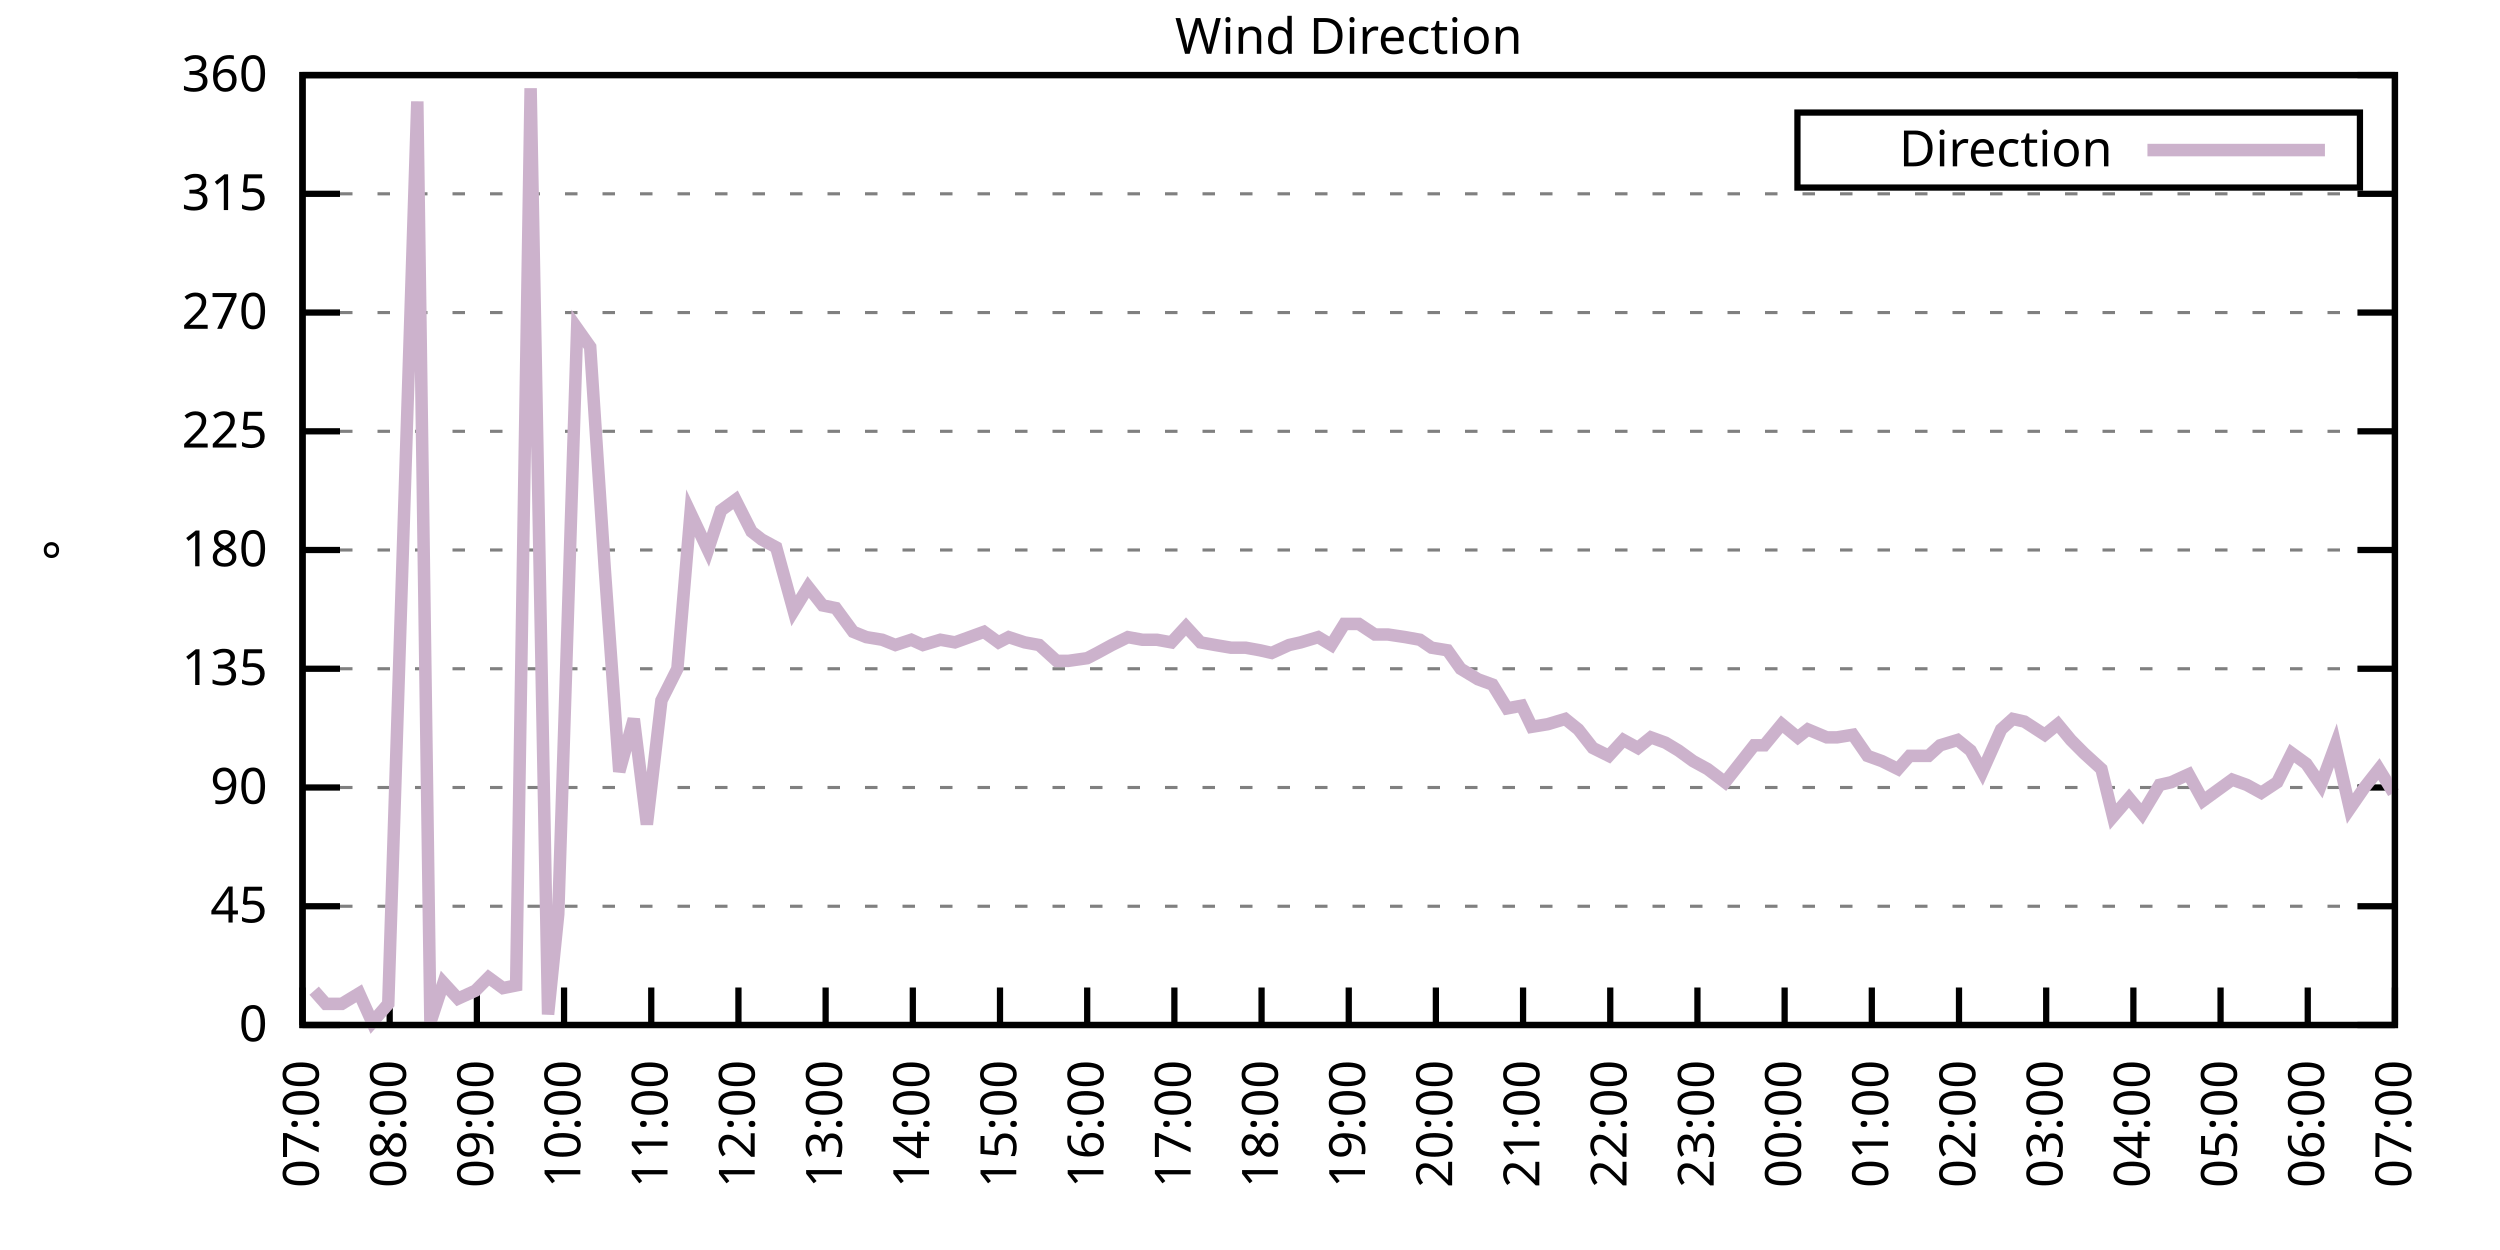
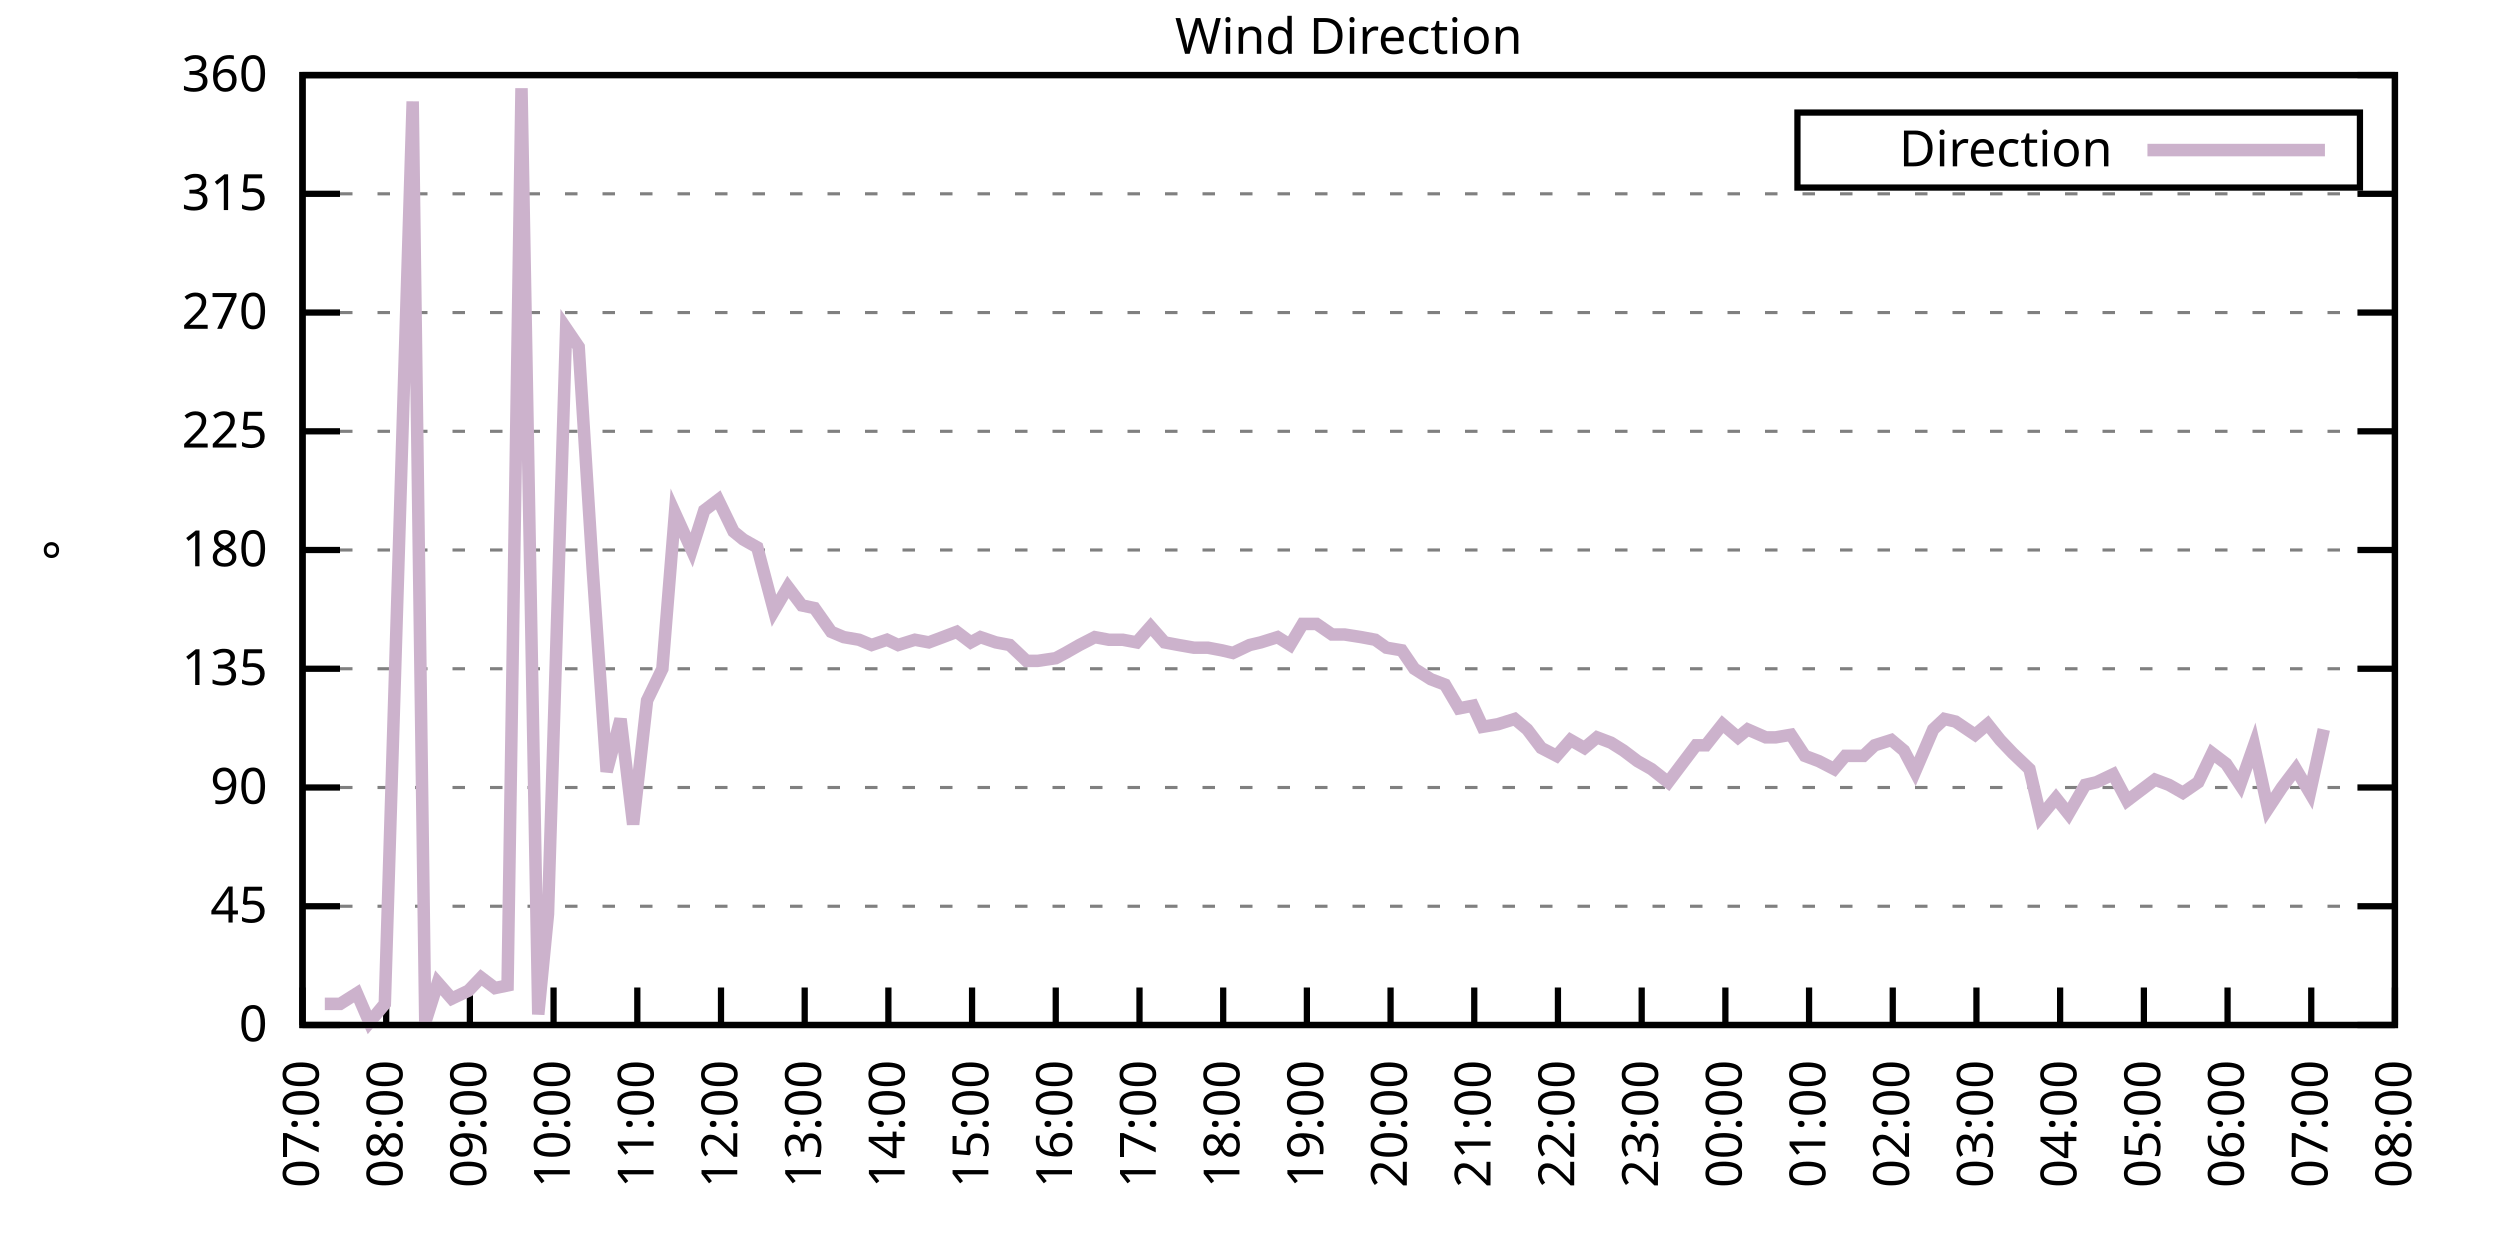
<svg xmlns="http://www.w3.org/2000/svg" xmlns:xlink="http://www.w3.org/1999/xlink" width="400" height="200" viewBox="0 0 400 200">
  <g id="gnuplot_canvas">
    <rect x="0" y="0" width="400" height="200" fill="none" />
    <defs>
      <circle id="gpDot" r="0.5" stroke-width="0.5" stroke="currentColor" />
      <path id="gpPt0" stroke-width="0.333" stroke="currentColor" d="M-1,0 h2 M0,-1 v2" />
      <path id="gpPt1" stroke-width="0.333" stroke="currentColor" d="M-1,-1 L1,1 M1,-1 L-1,1" />
      <path id="gpPt2" stroke-width="0.333" stroke="currentColor" d="M-1,0 L1,0 M0,-1 L0,1 M-1,-1 L1,1 M-1,1 L1,-1" />
      <rect id="gpPt3" stroke-width="0.333" stroke="currentColor" x="-1" y="-1" width="2" height="2" />
      <rect id="gpPt4" stroke-width="0.333" stroke="currentColor" fill="currentColor" x="-1" y="-1" width="2" height="2" />
      <circle id="gpPt5" stroke-width="0.333" stroke="currentColor" cx="0" cy="0" r="1" />
      <use xlink:href="#gpPt5" id="gpPt6" fill="currentColor" stroke="none" />
      <path id="gpPt7" stroke-width="0.333" stroke="currentColor" d="M0,-1.33 L-1.33,0.67 L1.33,0.67 z" />
      <use xlink:href="#gpPt7" id="gpPt8" fill="currentColor" stroke="none" />
      <use xlink:href="#gpPt7" id="gpPt9" stroke="currentColor" transform="rotate(180)" />
      <use xlink:href="#gpPt9" id="gpPt10" fill="currentColor" stroke="none" />
      <use xlink:href="#gpPt3" id="gpPt11" stroke="currentColor" transform="rotate(45)" />
      <use xlink:href="#gpPt11" id="gpPt12" fill="currentColor" stroke="none" />
      <path id="gpPt13" stroke-width="0.333" stroke="currentColor" d="M0,1.330 L1.265,0.411 L0.782,-1.067 L-0.782,-1.076 L-1.265,0.411 z" />
      <use xlink:href="#gpPt13" id="gpPt14" fill="currentColor" stroke="none" />
      <filter id="textbox" filterUnits="objectBoundingBox" x="0" y="0" height="1" width="1">
        <feFlood flood-color="white" flood-opacity="1" result="bgnd" />
        <feComposite in="SourceGraphic" in2="bgnd" operator="atop" />
      </filter>
      <filter id="greybox" filterUnits="objectBoundingBox" x="0" y="0" height="1" width="1">
        <feFlood flood-color="lightgrey" flood-opacity="1" result="grey" />
        <feComposite in="SourceGraphic" in2="grey" operator="atop" />
      </filter>
    </defs>
    <g fill="none" color="white" stroke="currentColor" stroke-width="1.00" stroke-linecap="butt" stroke-linejoin="miter">
</g>
    <g fill="none" color="black" stroke="currentColor" stroke-width="1.00" stroke-linecap="butt" stroke-linejoin="miter">
      <g stroke="none" shape-rendering="crispEdges">
        <polygon fill="rgb(255, 255, 255)" points="48.40,164.00 383.18,164.00 383.18,12.02 48.40,12.02 " />
      </g>
    </g>
    <g fill="none" color="black" stroke="currentColor" stroke-width="1.00" stroke-linecap="butt" stroke-linejoin="miter">
</g>
    <g fill="none" color="black" stroke="black" stroke-width="0.50" stroke-linecap="butt" stroke-linejoin="miter">
</g>
    <g fill="none" color="gray" stroke="currentColor" stroke-width="0.50" stroke-linecap="butt" stroke-linejoin="miter">
      <path stroke="gray" stroke-dasharray="2,4" class="gridline" d="M48.40,164.00 L383.19,164.00  " />
    </g>
    <g fill="none" color="gray" stroke="gray" stroke-width="1.00" stroke-linecap="butt" stroke-linejoin="miter">
</g>
    <g fill="none" color="black" stroke="currentColor" stroke-width="1.00" stroke-linecap="butt" stroke-linejoin="miter">
      <path stroke="black" d="M48.40,164.00 L54.40,164.00 M383.19,164.00 L377.19,164.00  " />
      <g transform="translate(42.80,166.60)" stroke="none" fill="black" font-family="Sans" font-size="8.00" text-anchor="end">
        <text>
          <tspan font-family="Sans"> 0</tspan>
        </text>
      </g>
    </g>
    <g fill="none" color="black" stroke="currentColor" stroke-width="1.00" stroke-linecap="butt" stroke-linejoin="miter">
</g>
    <g fill="none" color="black" stroke="black" stroke-width="0.50" stroke-linecap="butt" stroke-linejoin="miter">
</g>
    <g fill="none" color="gray" stroke="currentColor" stroke-width="0.50" stroke-linecap="butt" stroke-linejoin="miter">
      <path stroke="gray" stroke-dasharray="2,4" class="gridline" d="M48.40,145.00 L383.19,145.00  " />
    </g>
    <g fill="none" color="gray" stroke="gray" stroke-width="1.00" stroke-linecap="butt" stroke-linejoin="miter">
</g>
    <g fill="none" color="black" stroke="currentColor" stroke-width="1.00" stroke-linecap="butt" stroke-linejoin="miter">
      <path stroke="black" d="M48.40,145.00 L54.40,145.00 M383.19,145.00 L377.19,145.00  " />
      <g transform="translate(42.80,147.60)" stroke="none" fill="black" font-family="Sans" font-size="8.00" text-anchor="end">
        <text>
          <tspan font-family="Sans"> 45</tspan>
        </text>
      </g>
    </g>
    <g fill="none" color="black" stroke="currentColor" stroke-width="1.00" stroke-linecap="butt" stroke-linejoin="miter">
</g>
    <g fill="none" color="black" stroke="black" stroke-width="0.50" stroke-linecap="butt" stroke-linejoin="miter">
</g>
    <g fill="none" color="gray" stroke="currentColor" stroke-width="0.50" stroke-linecap="butt" stroke-linejoin="miter">
      <path stroke="gray" stroke-dasharray="2,4" class="gridline" d="M48.40,126.00 L383.19,126.00  " />
    </g>
    <g fill="none" color="gray" stroke="gray" stroke-width="1.00" stroke-linecap="butt" stroke-linejoin="miter">
</g>
    <g fill="none" color="black" stroke="currentColor" stroke-width="1.00" stroke-linecap="butt" stroke-linejoin="miter">
      <path stroke="black" d="M48.40,126.00 L54.40,126.00 M383.19,126.00 L377.19,126.00  " />
      <g transform="translate(42.80,128.60)" stroke="none" fill="black" font-family="Sans" font-size="8.00" text-anchor="end">
        <text>
          <tspan font-family="Sans"> 90</tspan>
        </text>
      </g>
    </g>
    <g fill="none" color="black" stroke="currentColor" stroke-width="1.00" stroke-linecap="butt" stroke-linejoin="miter">
</g>
    <g fill="none" color="black" stroke="black" stroke-width="0.50" stroke-linecap="butt" stroke-linejoin="miter">
</g>
    <g fill="none" color="gray" stroke="currentColor" stroke-width="0.50" stroke-linecap="butt" stroke-linejoin="miter">
      <path stroke="gray" stroke-dasharray="2,4" class="gridline" d="M48.40,107.00 L383.19,107.00  " />
    </g>
    <g fill="none" color="gray" stroke="gray" stroke-width="1.00" stroke-linecap="butt" stroke-linejoin="miter">
</g>
    <g fill="none" color="black" stroke="currentColor" stroke-width="1.00" stroke-linecap="butt" stroke-linejoin="miter">
      <path stroke="black" d="M48.40,107.00 L54.40,107.00 M383.19,107.00 L377.19,107.00  " />
      <g transform="translate(42.80,109.60)" stroke="none" fill="black" font-family="Sans" font-size="8.00" text-anchor="end">
        <text>
          <tspan font-family="Sans"> 135</tspan>
        </text>
      </g>
    </g>
    <g fill="none" color="black" stroke="currentColor" stroke-width="1.00" stroke-linecap="butt" stroke-linejoin="miter">
</g>
    <g fill="none" color="black" stroke="black" stroke-width="0.50" stroke-linecap="butt" stroke-linejoin="miter">
</g>
    <g fill="none" color="gray" stroke="currentColor" stroke-width="0.50" stroke-linecap="butt" stroke-linejoin="miter">
      <path stroke="gray" stroke-dasharray="2,4" class="gridline" d="M48.40,88.00 L383.19,88.00  " />
    </g>
    <g fill="none" color="gray" stroke="gray" stroke-width="1.00" stroke-linecap="butt" stroke-linejoin="miter">
</g>
    <g fill="none" color="black" stroke="currentColor" stroke-width="1.00" stroke-linecap="butt" stroke-linejoin="miter">
      <path stroke="black" d="M48.40,88.00 L54.40,88.00 M383.19,88.00 L377.19,88.00  " />
      <g transform="translate(42.80,90.60)" stroke="none" fill="black" font-family="Sans" font-size="8.00" text-anchor="end">
        <text>
          <tspan font-family="Sans"> 180</tspan>
        </text>
      </g>
    </g>
    <g fill="none" color="black" stroke="currentColor" stroke-width="1.00" stroke-linecap="butt" stroke-linejoin="miter">
</g>
    <g fill="none" color="black" stroke="black" stroke-width="0.50" stroke-linecap="butt" stroke-linejoin="miter">
</g>
    <g fill="none" color="gray" stroke="currentColor" stroke-width="0.50" stroke-linecap="butt" stroke-linejoin="miter">
      <path stroke="gray" stroke-dasharray="2,4" class="gridline" d="M48.40,69.01 L383.19,69.01  " />
    </g>
    <g fill="none" color="gray" stroke="gray" stroke-width="1.00" stroke-linecap="butt" stroke-linejoin="miter">
</g>
    <g fill="none" color="black" stroke="currentColor" stroke-width="1.00" stroke-linecap="butt" stroke-linejoin="miter">
      <path stroke="black" d="M48.40,69.01 L54.40,69.01 M383.19,69.01 L377.19,69.01  " />
      <g transform="translate(42.80,71.61)" stroke="none" fill="black" font-family="Sans" font-size="8.00" text-anchor="end">
        <text>
          <tspan font-family="Sans"> 225</tspan>
        </text>
      </g>
    </g>
    <g fill="none" color="black" stroke="currentColor" stroke-width="1.00" stroke-linecap="butt" stroke-linejoin="miter">
</g>
    <g fill="none" color="black" stroke="black" stroke-width="0.50" stroke-linecap="butt" stroke-linejoin="miter">
</g>
    <g fill="none" color="gray" stroke="currentColor" stroke-width="0.50" stroke-linecap="butt" stroke-linejoin="miter">
      <path stroke="gray" stroke-dasharray="2,4" class="gridline" d="M48.40,50.01 L383.19,50.01  " />
    </g>
    <g fill="none" color="gray" stroke="gray" stroke-width="1.00" stroke-linecap="butt" stroke-linejoin="miter">
</g>
    <g fill="none" color="black" stroke="currentColor" stroke-width="1.00" stroke-linecap="butt" stroke-linejoin="miter">
      <path stroke="black" d="M48.40,50.01 L54.40,50.01 M383.19,50.01 L377.19,50.01  " />
      <g transform="translate(42.80,52.61)" stroke="none" fill="black" font-family="Sans" font-size="8.00" text-anchor="end">
        <text>
          <tspan font-family="Sans"> 270</tspan>
        </text>
      </g>
    </g>
    <g fill="none" color="black" stroke="currentColor" stroke-width="1.00" stroke-linecap="butt" stroke-linejoin="miter">
</g>
    <g fill="none" color="black" stroke="black" stroke-width="0.50" stroke-linecap="butt" stroke-linejoin="miter">
</g>
    <g fill="none" color="gray" stroke="currentColor" stroke-width="0.50" stroke-linecap="butt" stroke-linejoin="miter">
      <path stroke="gray" stroke-dasharray="2,4" class="gridline" d="M48.40,31.01 L383.19,31.01  " />
    </g>
    <g fill="none" color="gray" stroke="gray" stroke-width="1.00" stroke-linecap="butt" stroke-linejoin="miter">
</g>
    <g fill="none" color="black" stroke="currentColor" stroke-width="1.00" stroke-linecap="butt" stroke-linejoin="miter">
      <path stroke="black" d="M48.40,31.01 L54.40,31.01 M383.19,31.01 L377.19,31.01  " />
      <g transform="translate(42.80,33.61)" stroke="none" fill="black" font-family="Sans" font-size="8.00" text-anchor="end">
        <text>
          <tspan font-family="Sans"> 315</tspan>
        </text>
      </g>
    </g>
    <g fill="none" color="black" stroke="currentColor" stroke-width="1.00" stroke-linecap="butt" stroke-linejoin="miter">
</g>
    <g fill="none" color="black" stroke="black" stroke-width="0.50" stroke-linecap="butt" stroke-linejoin="miter">
</g>
    <g fill="none" color="gray" stroke="currentColor" stroke-width="0.50" stroke-linecap="butt" stroke-linejoin="miter">
      <path stroke="gray" stroke-dasharray="2,4" class="gridline" d="M48.40,12.01 L383.19,12.01  " />
    </g>
    <g fill="none" color="gray" stroke="gray" stroke-width="1.00" stroke-linecap="butt" stroke-linejoin="miter">
</g>
    <g fill="none" color="black" stroke="currentColor" stroke-width="1.00" stroke-linecap="butt" stroke-linejoin="miter">
      <path stroke="black" d="M48.40,12.01 L54.40,12.01 M383.19,12.01 L377.19,12.01  " />
      <g transform="translate(42.80,14.61)" stroke="none" fill="black" font-family="Sans" font-size="8.00" text-anchor="end">
        <text>
          <tspan font-family="Sans"> 360</tspan>
        </text>
      </g>
    </g>
    <g fill="none" color="black" stroke="currentColor" stroke-width="1.00" stroke-linecap="butt" stroke-linejoin="miter">
      <path stroke="black" d="M48.40,164.00 L48.40,158.00  " />
      <g transform="translate(51.00,169.60) rotate(270.00)" stroke="none" fill="black" font-family="Sans" font-size="8.00" text-anchor="end">
        <text>
          <tspan font-family="Sans">07:00</tspan>
        </text>
      </g>
    </g>
    <g fill="none" color="black" stroke="currentColor" stroke-width="1.00" stroke-linecap="butt" stroke-linejoin="miter">
-       <path stroke="black" d="M62.35,164.00 L62.35,158.00  " />
-       <g transform="translate(64.95,169.60) rotate(270.00)" stroke="none" fill="black" font-family="Sans" font-size="8.00" text-anchor="end">
+       <path stroke="black" d="M61.79,164.00 L61.79,158.00  " />
+       <g transform="translate(64.39,169.60) rotate(270.00)" stroke="none" fill="black" font-family="Sans" font-size="8.00" text-anchor="end">
        <text>
          <tspan font-family="Sans">08:00</tspan>
        </text>
      </g>
    </g>
    <g fill="none" color="black" stroke="currentColor" stroke-width="1.00" stroke-linecap="butt" stroke-linejoin="miter">
-       <path stroke="black" d="M76.30,164.00 L76.30,158.00  " />
-       <g transform="translate(78.90,169.60) rotate(270.00)" stroke="none" fill="black" font-family="Sans" font-size="8.00" text-anchor="end">
+       <path stroke="black" d="M75.18,164.00 L75.18,158.00  " />
+       <g transform="translate(77.78,169.60) rotate(270.00)" stroke="none" fill="black" font-family="Sans" font-size="8.00" text-anchor="end">
        <text>
          <tspan font-family="Sans">09:00</tspan>
        </text>
      </g>
    </g>
    <g fill="none" color="black" stroke="currentColor" stroke-width="1.00" stroke-linecap="butt" stroke-linejoin="miter">
-       <path stroke="black" d="M90.25,164.00 L90.25,158.00  " />
-       <g transform="translate(92.85,169.60) rotate(270.00)" stroke="none" fill="black" font-family="Sans" font-size="8.00" text-anchor="end">
+       <path stroke="black" d="M88.57,164.00 L88.57,158.00  " />
+       <g transform="translate(91.17,169.60) rotate(270.00)" stroke="none" fill="black" font-family="Sans" font-size="8.00" text-anchor="end">
        <text>
          <tspan font-family="Sans">10:00</tspan>
        </text>
      </g>
    </g>
    <g fill="none" color="black" stroke="currentColor" stroke-width="1.00" stroke-linecap="butt" stroke-linejoin="miter">
-       <path stroke="black" d="M104.20,164.00 L104.20,158.00  " />
-       <g transform="translate(106.80,169.60) rotate(270.00)" stroke="none" fill="black" font-family="Sans" font-size="8.00" text-anchor="end">
+       <path stroke="black" d="M101.97,164.00 L101.97,158.00  " />
+       <g transform="translate(104.57,169.60) rotate(270.00)" stroke="none" fill="black" font-family="Sans" font-size="8.00" text-anchor="end">
        <text>
          <tspan font-family="Sans">11:00</tspan>
        </text>
      </g>
    </g>
    <g fill="none" color="black" stroke="currentColor" stroke-width="1.00" stroke-linecap="butt" stroke-linejoin="miter">
-       <path stroke="black" d="M118.15,164.00 L118.15,158.00  " />
-       <g transform="translate(120.75,169.60) rotate(270.00)" stroke="none" fill="black" font-family="Sans" font-size="8.00" text-anchor="end">
+       <path stroke="black" d="M115.36,164.00 L115.36,158.00  " />
+       <g transform="translate(117.96,169.60) rotate(270.00)" stroke="none" fill="black" font-family="Sans" font-size="8.00" text-anchor="end">
        <text>
          <tspan font-family="Sans">12:00</tspan>
        </text>
      </g>
    </g>
    <g fill="none" color="black" stroke="currentColor" stroke-width="1.00" stroke-linecap="butt" stroke-linejoin="miter">
-       <path stroke="black" d="M132.10,164.00 L132.10,158.00  " />
-       <g transform="translate(134.70,169.60) rotate(270.00)" stroke="none" fill="black" font-family="Sans" font-size="8.00" text-anchor="end">
+       <path stroke="black" d="M128.75,164.00 L128.75,158.00  " />
+       <g transform="translate(131.35,169.60) rotate(270.00)" stroke="none" fill="black" font-family="Sans" font-size="8.00" text-anchor="end">
        <text>
          <tspan font-family="Sans">13:00</tspan>
        </text>
      </g>
    </g>
    <g fill="none" color="black" stroke="currentColor" stroke-width="1.00" stroke-linecap="butt" stroke-linejoin="miter">
-       <path stroke="black" d="M146.05,164.00 L146.05,158.00  " />
-       <g transform="translate(148.65,169.60) rotate(270.00)" stroke="none" fill="black" font-family="Sans" font-size="8.00" text-anchor="end">
+       <path stroke="black" d="M142.14,164.00 L142.14,158.00  " />
+       <g transform="translate(144.74,169.60) rotate(270.00)" stroke="none" fill="black" font-family="Sans" font-size="8.00" text-anchor="end">
        <text>
          <tspan font-family="Sans">14:00</tspan>
        </text>
      </g>
    </g>
    <g fill="none" color="black" stroke="currentColor" stroke-width="1.00" stroke-linecap="butt" stroke-linejoin="miter">
-       <path stroke="black" d="M160.00,164.00 L160.00,158.00  " />
-       <g transform="translate(162.60,169.60) rotate(270.00)" stroke="none" fill="black" font-family="Sans" font-size="8.00" text-anchor="end">
+       <path stroke="black" d="M155.53,164.00 L155.53,158.00  " />
+       <g transform="translate(158.13,169.60) rotate(270.00)" stroke="none" fill="black" font-family="Sans" font-size="8.00" text-anchor="end">
        <text>
          <tspan font-family="Sans">15:00</tspan>
        </text>
      </g>
    </g>
    <g fill="none" color="black" stroke="currentColor" stroke-width="1.00" stroke-linecap="butt" stroke-linejoin="miter">
-       <path stroke="black" d="M173.95,164.00 L173.95,158.00  " />
-       <g transform="translate(176.55,169.60) rotate(270.00)" stroke="none" fill="black" font-family="Sans" font-size="8.00" text-anchor="end">
+       <path stroke="black" d="M168.92,164.00 L168.92,158.00  " />
+       <g transform="translate(171.52,169.60) rotate(270.00)" stroke="none" fill="black" font-family="Sans" font-size="8.00" text-anchor="end">
        <text>
          <tspan font-family="Sans">16:00</tspan>
        </text>
      </g>
    </g>
    <g fill="none" color="black" stroke="currentColor" stroke-width="1.00" stroke-linecap="butt" stroke-linejoin="miter">
-       <path stroke="black" d="M187.90,164.00 L187.90,158.00  " />
-       <g transform="translate(190.50,169.60) rotate(270.00)" stroke="none" fill="black" font-family="Sans" font-size="8.00" text-anchor="end">
+       <path stroke="black" d="M182.32,164.00 L182.32,158.00  " />
+       <g transform="translate(184.92,169.60) rotate(270.00)" stroke="none" fill="black" font-family="Sans" font-size="8.00" text-anchor="end">
        <text>
          <tspan font-family="Sans">17:00</tspan>
        </text>
      </g>
    </g>
    <g fill="none" color="black" stroke="currentColor" stroke-width="1.00" stroke-linecap="butt" stroke-linejoin="miter">
-       <path stroke="black" d="M201.85,164.00 L201.85,158.00  " />
-       <g transform="translate(204.45,169.60) rotate(270.00)" stroke="none" fill="black" font-family="Sans" font-size="8.00" text-anchor="end">
+       <path stroke="black" d="M195.71,164.00 L195.71,158.00  " />
+       <g transform="translate(198.31,169.60) rotate(270.00)" stroke="none" fill="black" font-family="Sans" font-size="8.00" text-anchor="end">
        <text>
          <tspan font-family="Sans">18:00</tspan>
        </text>
      </g>
    </g>
    <g fill="none" color="black" stroke="currentColor" stroke-width="1.00" stroke-linecap="butt" stroke-linejoin="miter">
-       <path stroke="black" d="M215.80,164.00 L215.80,158.00  " />
-       <g transform="translate(218.40,169.60) rotate(270.00)" stroke="none" fill="black" font-family="Sans" font-size="8.00" text-anchor="end">
+       <path stroke="black" d="M209.10,164.00 L209.10,158.00  " />
+       <g transform="translate(211.70,169.60) rotate(270.00)" stroke="none" fill="black" font-family="Sans" font-size="8.00" text-anchor="end">
        <text>
          <tspan font-family="Sans">19:00</tspan>
        </text>
      </g>
    </g>
    <g fill="none" color="black" stroke="currentColor" stroke-width="1.00" stroke-linecap="butt" stroke-linejoin="miter">
-       <path stroke="black" d="M229.74,164.00 L229.74,158.00  " />
-       <g transform="translate(232.34,169.60) rotate(270.00)" stroke="none" fill="black" font-family="Sans" font-size="8.00" text-anchor="end">
+       <path stroke="black" d="M222.49,164.00 L222.49,158.00  " />
+       <g transform="translate(225.09,169.60) rotate(270.00)" stroke="none" fill="black" font-family="Sans" font-size="8.00" text-anchor="end">
        <text>
          <tspan font-family="Sans">20:00</tspan>
        </text>
      </g>
    </g>
    <g fill="none" color="black" stroke="currentColor" stroke-width="1.00" stroke-linecap="butt" stroke-linejoin="miter">
-       <path stroke="black" d="M243.69,164.00 L243.69,158.00  " />
-       <g transform="translate(246.29,169.60) rotate(270.00)" stroke="none" fill="black" font-family="Sans" font-size="8.00" text-anchor="end">
+       <path stroke="black" d="M235.88,164.00 L235.88,158.00  " />
+       <g transform="translate(238.48,169.60) rotate(270.00)" stroke="none" fill="black" font-family="Sans" font-size="8.00" text-anchor="end">
        <text>
          <tspan font-family="Sans">21:00</tspan>
        </text>
      </g>
    </g>
    <g fill="none" color="black" stroke="currentColor" stroke-width="1.00" stroke-linecap="butt" stroke-linejoin="miter">
-       <path stroke="black" d="M257.64,164.00 L257.64,158.00  " />
-       <g transform="translate(260.24,169.60) rotate(270.00)" stroke="none" fill="black" font-family="Sans" font-size="8.00" text-anchor="end">
+       <path stroke="black" d="M249.27,164.00 L249.27,158.00  " />
+       <g transform="translate(251.87,169.60) rotate(270.00)" stroke="none" fill="black" font-family="Sans" font-size="8.00" text-anchor="end">
        <text>
          <tspan font-family="Sans">22:00</tspan>
        </text>
      </g>
    </g>
    <g fill="none" color="black" stroke="currentColor" stroke-width="1.00" stroke-linecap="butt" stroke-linejoin="miter">
-       <path stroke="black" d="M271.59,164.00 L271.59,158.00  " />
-       <g transform="translate(274.19,169.60) rotate(270.00)" stroke="none" fill="black" font-family="Sans" font-size="8.00" text-anchor="end">
+       <path stroke="black" d="M262.67,164.00 L262.67,158.00  " />
+       <g transform="translate(265.27,169.60) rotate(270.00)" stroke="none" fill="black" font-family="Sans" font-size="8.00" text-anchor="end">
        <text>
          <tspan font-family="Sans">23:00</tspan>
        </text>
      </g>
    </g>
    <g fill="none" color="black" stroke="currentColor" stroke-width="1.00" stroke-linecap="butt" stroke-linejoin="miter">
-       <path stroke="black" d="M285.54,164.00 L285.54,158.00  " />
-       <g transform="translate(288.14,169.60) rotate(270.00)" stroke="none" fill="black" font-family="Sans" font-size="8.00" text-anchor="end">
+       <path stroke="black" d="M276.06,164.00 L276.06,158.00  " />
+       <g transform="translate(278.66,169.60) rotate(270.00)" stroke="none" fill="black" font-family="Sans" font-size="8.00" text-anchor="end">
        <text>
          <tspan font-family="Sans">00:00</tspan>
        </text>
      </g>
    </g>
    <g fill="none" color="black" stroke="currentColor" stroke-width="1.00" stroke-linecap="butt" stroke-linejoin="miter">
-       <path stroke="black" d="M299.49,164.00 L299.49,158.00  " />
-       <g transform="translate(302.09,169.60) rotate(270.00)" stroke="none" fill="black" font-family="Sans" font-size="8.00" text-anchor="end">
+       <path stroke="black" d="M289.45,164.00 L289.45,158.00  " />
+       <g transform="translate(292.05,169.60) rotate(270.00)" stroke="none" fill="black" font-family="Sans" font-size="8.00" text-anchor="end">
        <text>
          <tspan font-family="Sans">01:00</tspan>
        </text>
      </g>
    </g>
    <g fill="none" color="black" stroke="currentColor" stroke-width="1.00" stroke-linecap="butt" stroke-linejoin="miter">
-       <path stroke="black" d="M313.44,164.00 L313.44,158.00  " />
-       <g transform="translate(316.04,169.60) rotate(270.00)" stroke="none" fill="black" font-family="Sans" font-size="8.00" text-anchor="end">
+       <path stroke="black" d="M302.84,164.00 L302.84,158.00  " />
+       <g transform="translate(305.44,169.60) rotate(270.00)" stroke="none" fill="black" font-family="Sans" font-size="8.00" text-anchor="end">
        <text>
          <tspan font-family="Sans">02:00</tspan>
        </text>
      </g>
    </g>
    <g fill="none" color="black" stroke="currentColor" stroke-width="1.00" stroke-linecap="butt" stroke-linejoin="miter">
-       <path stroke="black" d="M327.39,164.00 L327.39,158.00  " />
-       <g transform="translate(329.99,169.60) rotate(270.00)" stroke="none" fill="black" font-family="Sans" font-size="8.00" text-anchor="end">
+       <path stroke="black" d="M316.23,164.00 L316.23,158.00  " />
+       <g transform="translate(318.83,169.60) rotate(270.00)" stroke="none" fill="black" font-family="Sans" font-size="8.00" text-anchor="end">
        <text>
          <tspan font-family="Sans">03:00</tspan>
        </text>
      </g>
    </g>
    <g fill="none" color="black" stroke="currentColor" stroke-width="1.00" stroke-linecap="butt" stroke-linejoin="miter">
-       <path stroke="black" d="M341.34,164.00 L341.34,158.00  " />
-       <g transform="translate(343.94,169.60) rotate(270.00)" stroke="none" fill="black" font-family="Sans" font-size="8.00" text-anchor="end">
+       <path stroke="black" d="M329.62,164.00 L329.62,158.00  " />
+       <g transform="translate(332.22,169.60) rotate(270.00)" stroke="none" fill="black" font-family="Sans" font-size="8.00" text-anchor="end">
        <text>
          <tspan font-family="Sans">04:00</tspan>
        </text>
      </g>
    </g>
    <g fill="none" color="black" stroke="currentColor" stroke-width="1.00" stroke-linecap="butt" stroke-linejoin="miter">
-       <path stroke="black" d="M355.29,164.00 L355.29,158.00  " />
-       <g transform="translate(357.89,169.60) rotate(270.00)" stroke="none" fill="black" font-family="Sans" font-size="8.00" text-anchor="end">
+       <path stroke="black" d="M343.02,164.00 L343.02,158.00  " />
+       <g transform="translate(345.62,169.60) rotate(270.00)" stroke="none" fill="black" font-family="Sans" font-size="8.00" text-anchor="end">
        <text>
          <tspan font-family="Sans">05:00</tspan>
        </text>
      </g>
    </g>
    <g fill="none" color="black" stroke="currentColor" stroke-width="1.00" stroke-linecap="butt" stroke-linejoin="miter">
-       <path stroke="black" d="M369.24,164.00 L369.24,158.00  " />
-       <g transform="translate(371.84,169.60) rotate(270.00)" stroke="none" fill="black" font-family="Sans" font-size="8.00" text-anchor="end">
+       <path stroke="black" d="M356.41,164.00 L356.41,158.00  " />
+       <g transform="translate(359.01,169.60) rotate(270.00)" stroke="none" fill="black" font-family="Sans" font-size="8.00" text-anchor="end">
        <text>
          <tspan font-family="Sans">06:00</tspan>
+         </text>
+       </g>
+     </g>
+     <g fill="none" color="black" stroke="currentColor" stroke-width="1.00" stroke-linecap="butt" stroke-linejoin="miter">
+       <path stroke="black" d="M369.80,164.00 L369.80,158.00  " />
+       <g transform="translate(372.40,169.60) rotate(270.00)" stroke="none" fill="black" font-family="Sans" font-size="8.00" text-anchor="end">
+         <text>
+           <tspan font-family="Sans">07:00</tspan>
        </text>
      </g>
    </g>
    <g fill="none" color="black" stroke="currentColor" stroke-width="1.00" stroke-linecap="butt" stroke-linejoin="miter">
      <path stroke="black" d="M383.19,164.00 L383.19,158.00  " />
      <g transform="translate(385.79,169.60) rotate(270.00)" stroke="none" fill="black" font-family="Sans" font-size="8.00" text-anchor="end">
        <text>
-           <tspan font-family="Sans">07:00</tspan>
+           <tspan font-family="Sans">08:00</tspan>
        </text>
      </g>
    </g>
    <g fill="none" color="black" stroke="currentColor" stroke-width="1.00" stroke-linecap="butt" stroke-linejoin="miter">
</g>
    <g fill="none" color="black" stroke="currentColor" stroke-width="1.00" stroke-linecap="butt" stroke-linejoin="miter">
      <path stroke="black" d="M48.40,12.01 L48.40,164.00 L383.19,164.00 L383.19,12.01 L48.40,12.01 Z  " />
    </g>
    <g fill="none" color="black" stroke="currentColor" stroke-width="1.00" stroke-linecap="butt" stroke-linejoin="miter">
</g>
    <g fill="none" color="black" stroke="currentColor" stroke-width="1.00" stroke-linecap="butt" stroke-linejoin="miter">
      <path stroke="black" d="M287.59,30.01 L287.59,18.01 L377.59,18.01 L377.59,30.01 L287.59,30.01 Z  " />
    </g>
    <g id="Wind_direction_plot_1">
      <g fill="none" color="white" stroke="black" stroke-width="2.00" stroke-linecap="butt" stroke-linejoin="miter">
</g>
      <g fill="none" color="black" stroke="currentColor" stroke-width="2.00" stroke-linecap="butt" stroke-linejoin="miter">
        <g transform="translate(337.99,26.61)" stroke="none" fill="black" font-family="Sans" font-size="8.00" text-anchor="end">
          <text>
            <tspan font-family="Sans">Direction</tspan>
          </text>
        </g>
      </g>
      <g fill="none" color="black" stroke="currentColor" stroke-width="2.00" stroke-linecap="butt" stroke-linejoin="miter">
-         <path stroke="rgb(204, 178, 204)" d="M343.59,24.01 L371.99,24.01 M50.26,158.51 L52.12,160.62 L54.68,160.62 L57.47,158.93 L59.56,163.58 L62.12,160.62   L66.77,16.23 L68.86,163.58 L70.95,157.24 L73.28,159.78 L76.07,158.51 L78.16,156.40 L80.48,158.09 L82.58,157.67   L84.90,14.12 L87.69,162.31 L89.32,146.27 L92.34,52.54 L94.43,55.50 L96.76,90.96 L99.08,123.47 L101.41,115.03   L103.50,131.91 L105.83,112.07 L108.38,107.00 L110.48,82.09 L113.27,88.00 L115.36,81.67 L117.68,79.98 L120.24,85.05   L121.87,86.32 L124.19,87.58 L126.98,97.72 L129.31,93.92 L131.63,96.87 L133.72,97.29 L136.51,101.09 L138.61,101.94   L141.16,102.36 L143.26,103.20 L145.81,102.36 L147.67,103.20 L150.46,102.36 L152.79,102.78 L155.11,101.94 L157.44,101.09   L159.76,102.78 L161.39,101.94 L163.95,102.78 L166.27,103.20 L169.06,105.74 L170.92,105.74 L173.95,105.31 L175.57,104.47   L177.90,103.20 L180.46,101.94 L182.78,102.36 L185.11,102.36 L187.43,102.78 L189.76,100.25 L192.08,102.78 L194.41,103.20   L196.96,103.63 L199.29,103.63 L201.61,104.05 L203.47,104.47 L206.26,103.20 L208.12,102.78 L210.91,101.94 L213.01,103.20   L215.10,99.83 L217.42,99.83 L219.98,101.52 L222.07,101.52 L224.86,101.94 L227.19,102.36 L229.05,103.63 L231.60,104.05   L233.70,107.00 L236.49,108.69 L238.81,109.54 L241.14,113.34 L243.46,112.91 L245.09,116.29 L247.65,115.87 L250.44,115.03   L252.53,116.71 L254.85,119.67 L257.41,120.94 L259.74,118.40 L262.06,119.67 L264.15,117.98 L266.48,118.83 L268.57,120.09   L270.90,121.78 L273.22,123.05 L276.01,125.16 L278.34,122.20 L280.66,119.25 L282.29,119.25 L285.08,115.87 L287.64,117.98   L289.26,116.71 L292.29,117.98 L293.91,117.98 L296.47,117.56 L298.80,120.94 L301.12,121.78 L303.68,123.05 L305.54,120.94   L308.56,120.94 L310.42,119.25 L313.21,118.40 L315.30,120.09 L317.16,123.47 L320.18,116.71 L322.04,115.03 L323.90,115.45   L327.16,117.56 L329.25,115.87 L331.34,118.40 L333.44,120.51 L336.23,123.05 L338.09,130.65 L340.64,127.69 L342.74,130.22   L345.53,125.58 L347.39,125.16 L350.18,123.89 L352.50,128.11 L354.83,126.42 L357.15,124.74 L359.48,125.58 L361.80,126.85   L364.36,125.16 L366.68,120.51 L369.01,122.20 L371.33,125.58 L373.66,119.25 L375.98,129.38 L378.31,126.00 L380.63,123.05   L382.96,126.85  " />
+         <path stroke="rgb(204, 178, 204)" d="M343.59,24.01 L371.99,24.01 M51.97,160.62 L54.43,160.62 L57.10,158.93 L59.11,163.58 L61.57,160.62 L66.03,16.23   L68.04,163.58 L70.05,157.24 L72.28,159.78 L74.96,158.51 L76.97,156.40 L79.20,158.09 L81.21,157.67 L83.44,14.12   L86.12,162.31 L87.68,146.27 L90.58,52.54 L92.59,55.50 L94.82,90.96 L97.06,123.47 L99.29,115.03 L101.30,131.91   L103.53,112.07 L105.98,107.00 L107.99,82.09 L110.67,88.00 L112.68,81.67 L114.91,79.98 L117.37,85.05 L118.93,86.32   L121.16,87.58 L123.84,97.72 L126.07,93.92 L128.30,96.87 L130.31,97.29 L132.99,101.09 L135.00,101.94 L137.45,102.36   L139.46,103.20 L141.92,102.36 L143.70,103.20 L146.38,102.36 L148.61,102.78 L150.85,101.94 L153.08,101.09 L155.31,102.78   L156.87,101.94 L159.33,102.78 L161.56,103.20 L164.24,105.74 L166.02,105.74 L168.92,105.31 L170.49,104.47 L172.72,103.20   L175.17,101.94 L177.41,102.36 L179.64,102.36 L181.87,102.78 L184.10,100.25 L186.33,102.78 L188.57,103.20 L191.02,103.63   L193.25,103.63 L195.48,104.05 L197.27,104.47 L199.95,103.20 L201.73,102.78 L204.41,101.94 L206.42,103.20 L208.43,99.83   L210.66,99.83 L213.12,101.52 L215.13,101.52 L217.80,101.94 L220.04,102.36 L221.82,103.63 L224.28,104.05 L226.29,107.00   L228.96,108.69 L231.20,109.54 L233.43,113.34 L235.66,112.91 L237.22,116.29 L239.68,115.87 L242.36,115.03 L244.36,116.71   L246.60,119.67 L249.05,120.94 L251.28,118.40 L253.51,119.67 L255.52,117.98 L257.76,118.83 L259.76,120.09 L262.00,121.78   L264.23,123.05 L266.91,125.16 L269.14,122.20 L271.37,119.25 L272.93,119.25 L275.61,115.87 L278.07,117.98 L279.63,116.71   L282.53,117.98 L284.09,117.98 L286.55,117.56 L288.78,120.94 L291.01,121.78 L293.47,123.05 L295.25,120.94 L298.15,120.94   L299.94,119.25 L302.62,118.40 L304.63,120.09 L306.41,123.47 L309.31,116.71 L311.10,115.03 L312.88,115.45 L316.01,117.56   L318.02,115.87 L320.03,118.40 L322.04,120.51 L324.71,123.05 L326.50,130.65 L328.95,127.69 L330.96,130.22 L333.64,125.58   L335.43,125.16 L338.10,123.89 L340.34,128.11 L342.57,126.42 L344.80,124.74 L347.03,125.58 L349.26,126.85 L351.72,125.16   L353.95,120.51 L356.18,122.20 L358.42,125.58 L360.65,119.25 L362.88,129.38 L365.11,126.00 L367.34,123.05 L369.58,126.85   L371.81,116.71  " />
      </g>
    </g>
    <g fill="none" color="black" stroke="currentColor" stroke-width="2.00" stroke-linecap="butt" stroke-linejoin="miter">
</g>
    <g fill="none" color="black" stroke="black" stroke-width="1.00" stroke-linecap="butt" stroke-linejoin="miter">
</g>
    <g fill="none" color="black" stroke="currentColor" stroke-width="1.00" stroke-linecap="butt" stroke-linejoin="miter">
      <path stroke="black" d="M48.40,12.01 L48.40,164.00 L383.19,164.00 L383.19,12.01 L48.40,12.01 Z  " />
      <g transform="translate(12.80,88.01) rotate(270.00)" stroke="none" fill="black" font-family="Sans" font-size="8.00" text-anchor="middle">
        <text>
          <tspan font-family="Sans">°</tspan>
        </text>
      </g>
    </g>
    <g fill="none" color="black" stroke="currentColor" stroke-width="1.00" stroke-linecap="butt" stroke-linejoin="miter">
</g>
    <g fill="none" color="black" stroke="currentColor" stroke-width="1.00" stroke-linecap="butt" stroke-linejoin="miter">
      <g transform="translate(215.79,8.61)" stroke="none" fill="black" font-family="Sans" font-size="8.00" text-anchor="middle">
        <text>
          <tspan font-family="Sans">Wind Direction</tspan>
        </text>
      </g>
    </g>
    <g fill="none" color="black" stroke="currentColor" stroke-width="1.00" stroke-linecap="butt" stroke-linejoin="miter">
</g>
  </g>
</svg>
